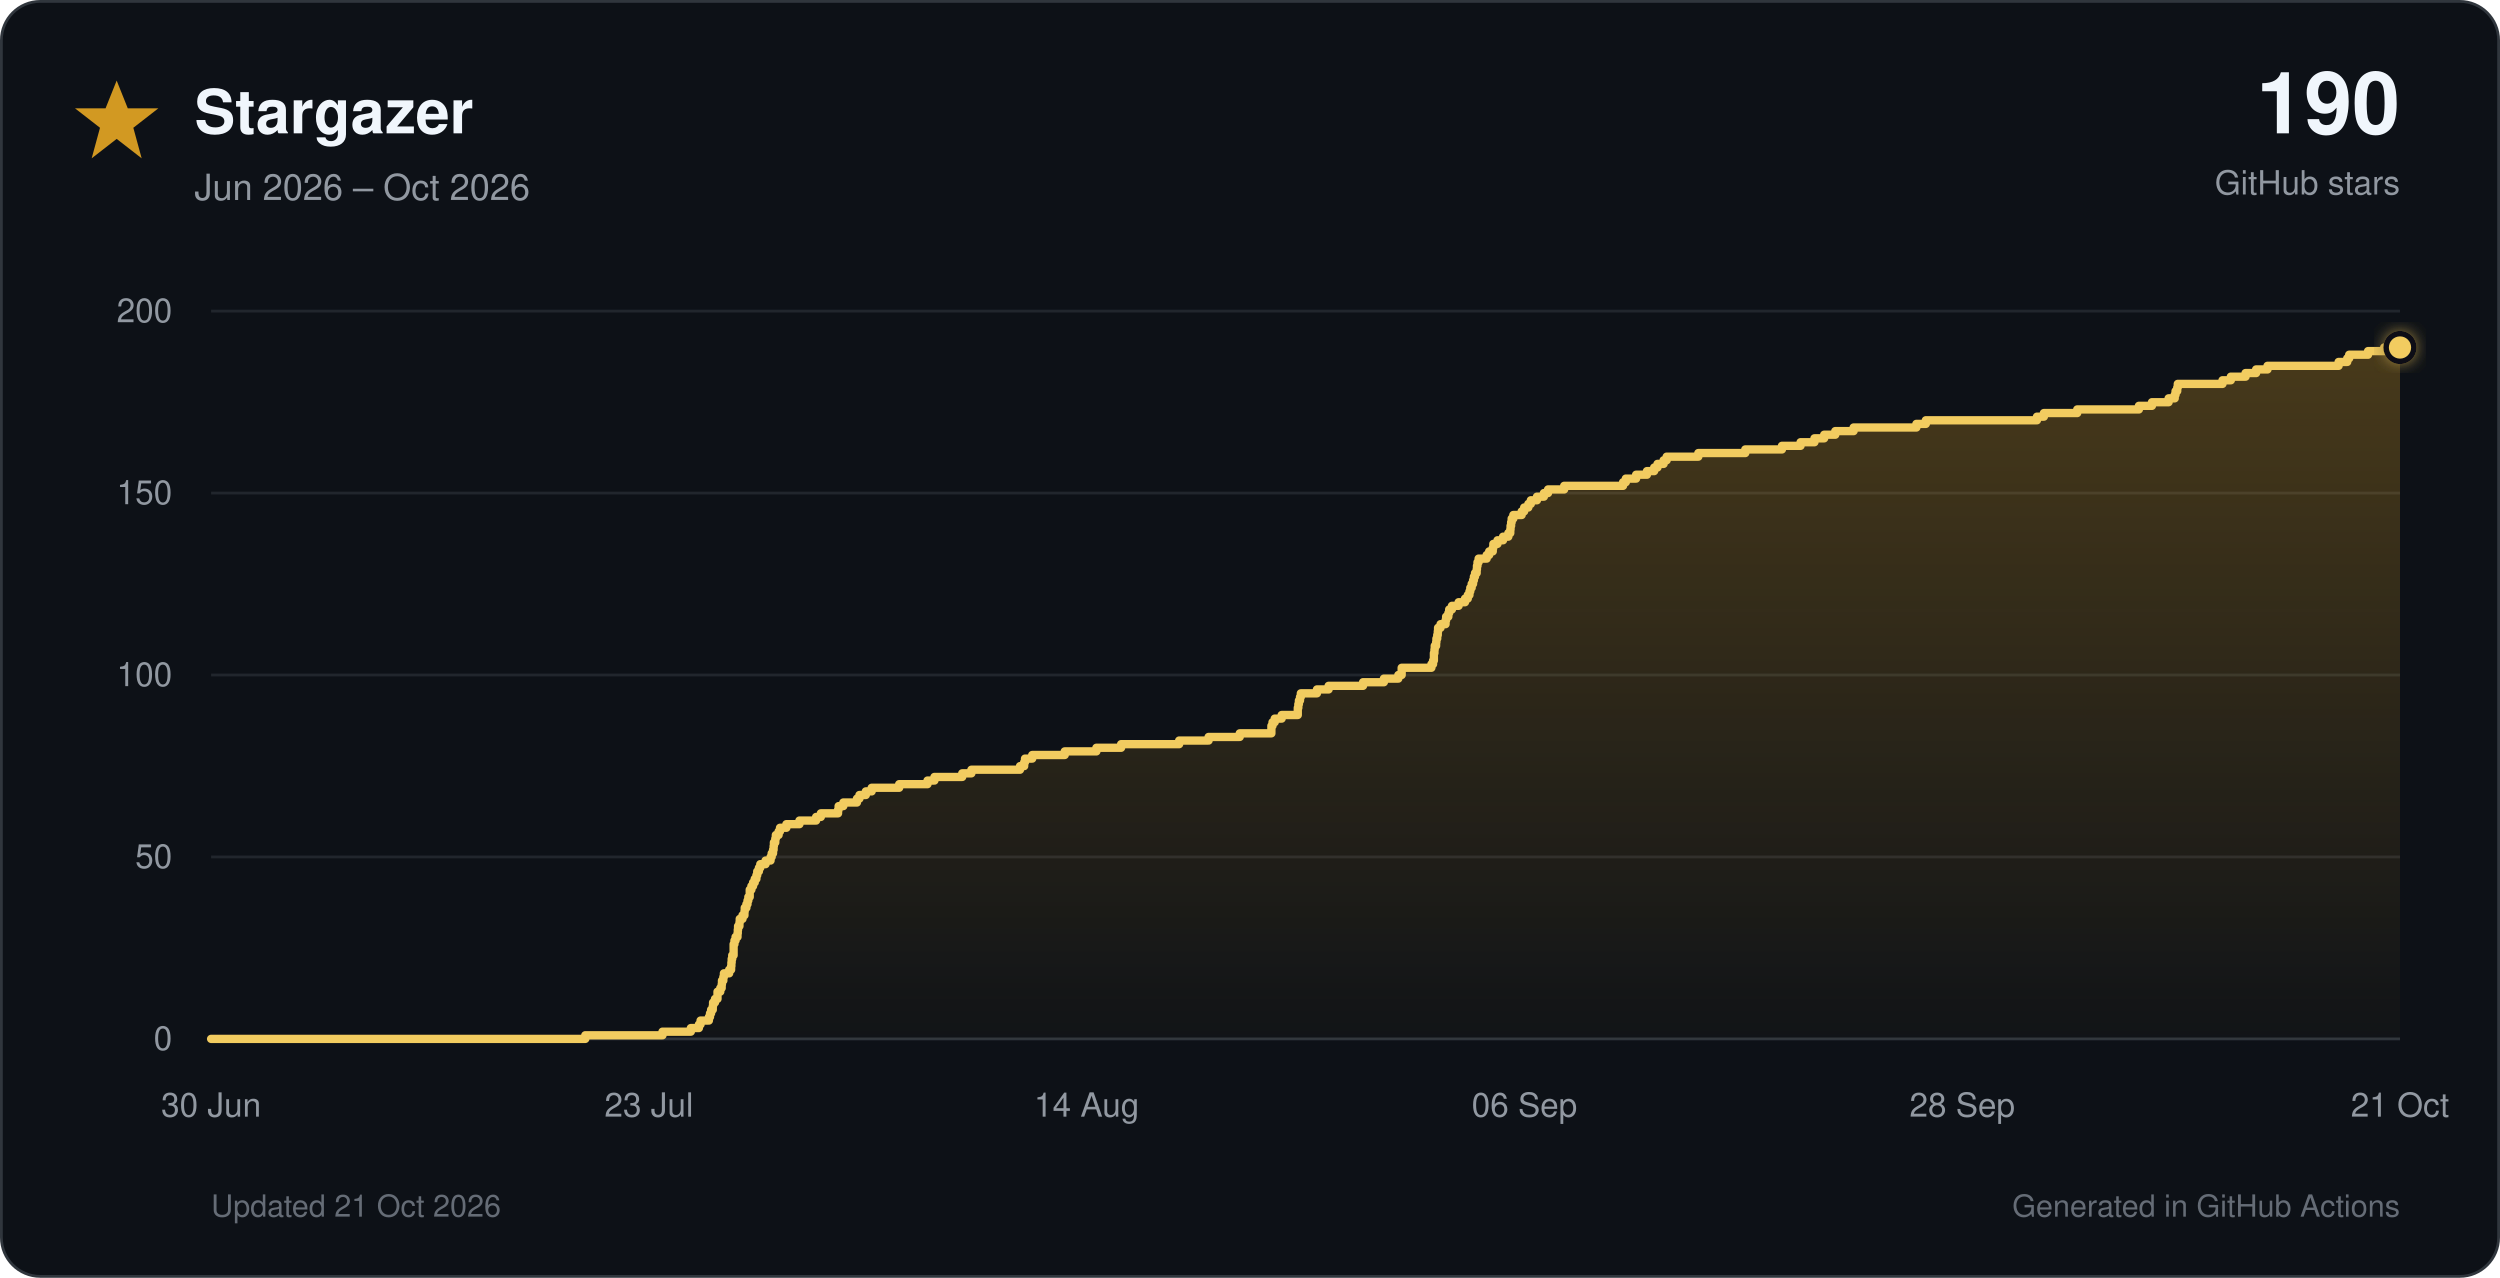
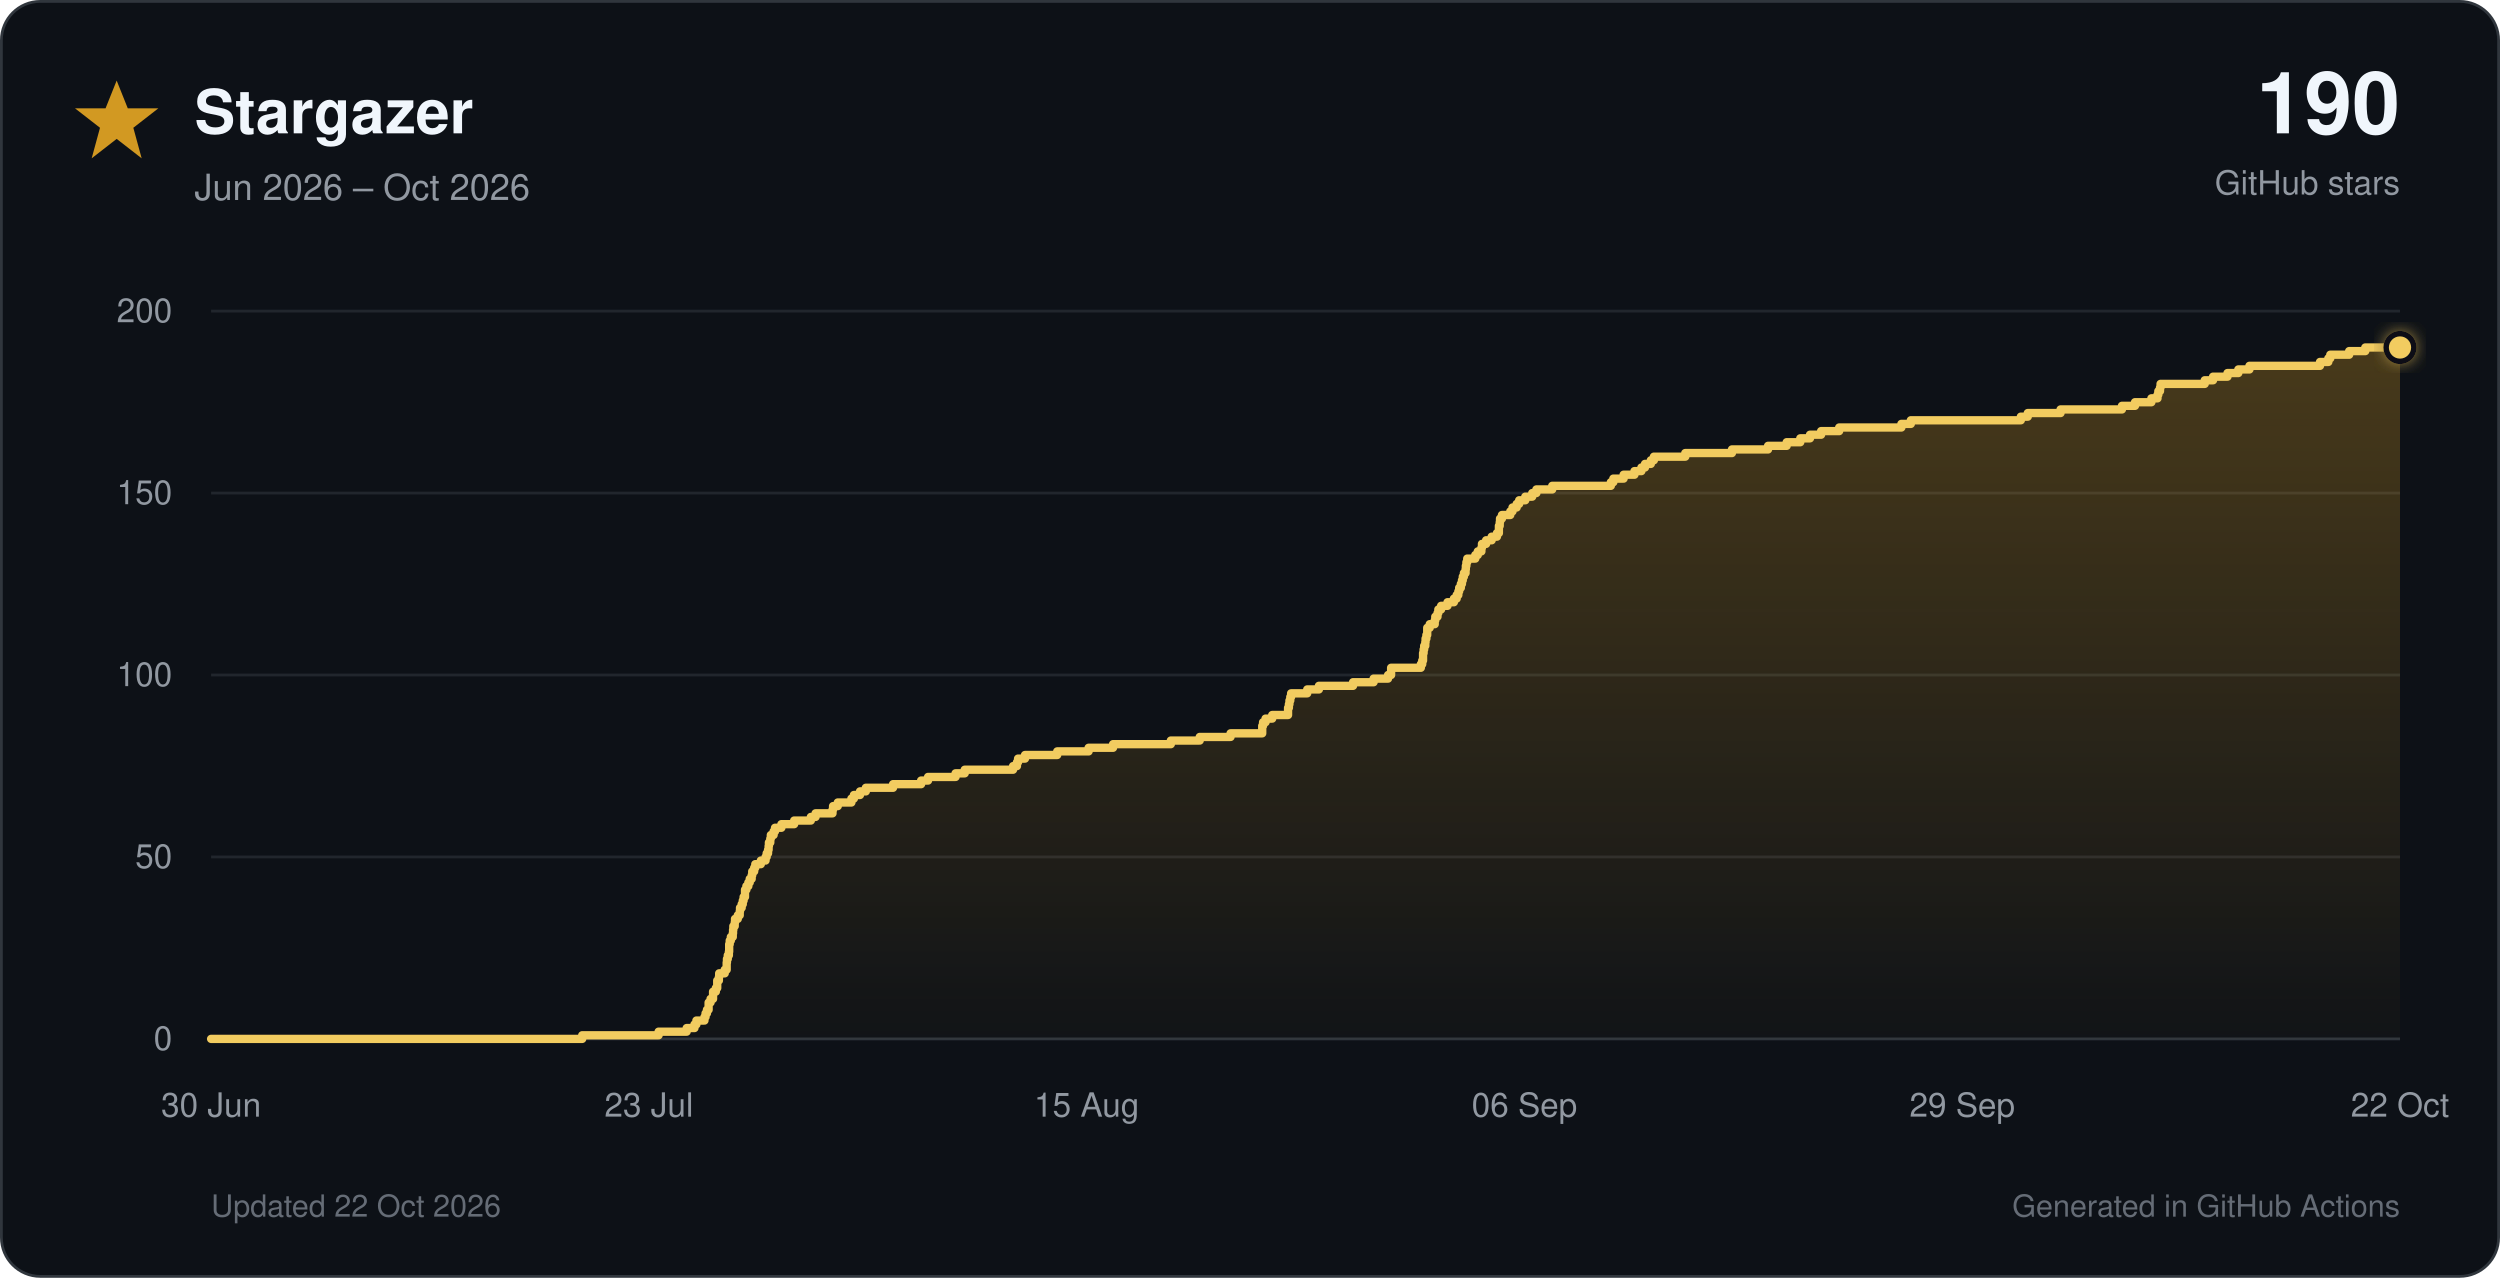
<svg xmlns="http://www.w3.org/2000/svg" viewBox="0 0 900 460" role="img">
  <defs>
    <linearGradient id="star-fill" x1="0" y1="0" x2="0" y2="1">
      <stop offset="0%" stop-color="#d29922" stop-opacity="0.30" />
      <stop offset="100%" stop-color="#d29922" stop-opacity="0.02" />
    </linearGradient>
    <filter id="glow" x="-40%" y="-40%" width="180%" height="180%">
      <feGaussianBlur stdDeviation="3" result="blur" />
      <feMerge>
        <feMergeNode in="blur" />
        <feMergeNode in="SourceGraphic" />
      </feMerge>
    </filter>
  </defs>
  <style>
    text { font-family: -apple-system, BlinkMacSystemFont, 'Segoe UI', Helvetica, Arial, sans-serif; }
    .tick { fill: #9198a1; font-size: 12px; }
  </style>
  <rect x="0.5" y="0.5" width="899" height="459" rx="14" fill="#0d1117" stroke="#30363d" />
  <polygon points="42,29 46,39 57,39 48,46 51,57 42,50 33,57 36,46 27,39 38,39" fill="#d29922" />
  <text x="70" y="48" font-size="22" font-weight="700" fill="#f0f6fc">Stargazer</text>
  <text x="70" y="72" font-size="13" fill="#9198a1">Jun 2026 – Oct 2026</text>
  <text x="864" y="48" text-anchor="end" font-size="31" font-weight="750" fill="#f0f6fc">190</text>
  <text x="864" y="70" text-anchor="end" font-size="12" fill="#9198a1">GitHub stars</text>
  <line x1="76" y1="374.0" x2="864" y2="374.0" stroke="#30363d" stroke-width="1" />
  <text x="62" y="378.0" text-anchor="end" class="tick">0</text>
  <line x1="76" y1="308.5" x2="864" y2="308.5" stroke="#21262d" stroke-width="1" />
  <text x="62" y="312.5" text-anchor="end" class="tick">50</text>
  <line x1="76" y1="243.0" x2="864" y2="243.0" stroke="#21262d" stroke-width="1" />
  <text x="62" y="247.0" text-anchor="end" class="tick">100</text>
  <line x1="76" y1="177.5" x2="864" y2="177.5" stroke="#21262d" stroke-width="1" />
  <text x="62" y="181.5" text-anchor="end" class="tick">150</text>
  <line x1="76" y1="112.0" x2="864" y2="112.0" stroke="#21262d" stroke-width="1" />
  <text x="62" y="116.0" text-anchor="end" class="tick">200</text>
  <text x="76.0" y="402" text-anchor="middle" class="tick">30 Jun</text>
  <text x="233.6" y="402" text-anchor="middle" class="tick">23 Jul</text>
-   <text x="391.2" y="402" text-anchor="middle" class="tick">14 Aug</text>
+   <text x="391.2" y="402" text-anchor="middle" class="tick">15 Aug</text>
  <text x="548.8" y="402" text-anchor="middle" class="tick">06 Sep</text>
-   <text x="706.4" y="402" text-anchor="middle" class="tick">28 Sep</text>
-   <text x="864.0" y="402" text-anchor="middle" class="tick">21 Oct</text>
-   <path d="M 76.0 374.0 H 210.7 V 372.7 H 238.5 V 371.4 H 248.7 V 370.1 H 251.6 V 368.8 H 252.2 V 367.4 H 255.2 V 366.1 H 255.6 V 364.8 H 256.0 V 363.5 H 256.6 V 362.2 H 256.7 V 360.9 H 257.4 V 359.6 H 258.3 V 358.3 H 258.3 V 357.0 H 259.3 V 355.7 H 259.8 V 354.4 H 259.9 V 353.0 H 260.4 V 351.7 H 260.6 V 350.4 H 262.5 V 349.1 H 263.2 V 347.8 H 263.3 V 346.5 H 263.4 V 345.2 H 263.6 V 343.9 H 264.1 V 342.6 H 264.1 V 341.2 H 264.1 V 339.9 H 264.4 V 338.6 H 264.8 V 337.3 H 265.5 V 336.0 H 265.6 V 334.7 H 265.7 V 333.4 H 266.2 V 332.1 H 266.3 V 330.8 H 267.3 V 329.5 H 268.0 V 328.1 H 268.1 V 326.8 H 268.7 V 325.5 H 269.1 V 324.2 H 269.4 V 322.9 H 269.9 V 321.6 H 269.9 V 320.3 H 270.5 V 319.0 H 271.1 V 317.7 H 271.7 V 316.4 H 272.3 V 315.1 H 272.6 V 313.7 H 273.2 V 312.4 H 273.7 V 311.1 H 275.6 V 309.8 H 277.4 V 308.5 H 277.8 V 307.2 H 278.3 V 305.9 H 278.5 V 304.6 H 278.6 V 303.3 H 279.1 V 301.9 H 279.3 V 300.6 H 280.3 V 299.3 H 280.8 V 298.0 H 283.1 V 296.7 H 287.8 V 295.4 H 293.8 V 294.1 H 295.5 V 292.8 H 301.7 V 291.5 H 301.9 V 290.2 H 303.6 V 288.9 H 308.5 V 287.5 H 309.4 V 286.2 H 311.7 V 284.9 H 313.8 V 283.6 H 323.7 V 282.3 H 333.9 V 281.0 H 336.4 V 279.7 H 346.4 V 278.4 H 349.7 V 277.1 H 367.2 V 275.8 H 368.7 V 274.4 H 369.0 V 273.1 H 371.6 V 271.8 H 383.3 V 270.5 H 394.7 V 269.2 H 403.6 V 267.9 H 424.5 V 266.6 H 435.1 V 265.3 H 446.3 V 264.0 H 457.7 V 262.6 H 457.7 V 261.3 H 458.1 V 260.0 H 458.9 V 258.7 H 461.4 V 257.4 H 467.2 V 256.1 H 467.2 V 254.8 H 467.4 V 253.5 H 467.6 V 252.2 H 468.0 V 250.9 H 468.3 V 249.6 H 474.1 V 248.2 H 478.3 V 246.9 H 490.7 V 245.6 H 498.2 V 244.3 H 503.4 V 243.0 H 504.6 V 241.7 H 504.6 V 240.4 H 515.3 V 239.1 H 515.9 V 237.8 H 516.2 V 236.4 H 516.2 V 235.1 H 516.4 V 233.8 H 516.5 V 232.5 H 517.0 V 231.2 H 517.1 V 229.9 H 517.4 V 228.6 H 517.6 V 227.3 H 517.7 V 226.0 H 518.6 V 224.7 H 520.4 V 223.3 H 520.6 V 222.0 H 521.4 V 220.7 H 521.7 V 219.4 H 522.7 V 218.1 H 525.1 V 216.8 H 527.4 V 215.5 H 528.4 V 214.2 H 529.0 V 212.9 H 529.3 V 211.6 H 529.8 V 210.2 H 530.3 V 208.9 H 530.6 V 207.6 H 531.0 V 206.3 H 531.6 V 205.0 H 531.7 V 203.7 H 531.9 V 202.4 H 532.3 V 201.1 H 535.2 V 199.8 H 536.1 V 198.5 H 537.4 V 197.2 H 537.6 V 195.8 H 539.1 V 194.5 H 541.1 V 193.2 H 543.0 V 191.9 H 543.7 V 190.6 H 543.8 V 189.3 H 544.0 V 188.0 H 544.2 V 186.7 H 544.8 V 185.4 H 547.8 V 184.1 H 548.7 V 182.7 H 550.2 V 181.4 H 551.1 V 180.1 H 553.3 V 178.8 H 555.8 V 177.5 H 557.3 V 176.2 H 563.1 V 174.9 H 584.3 V 173.6 H 585.3 V 172.3 H 589.0 V 170.9 H 592.9 V 169.6 H 595.5 V 168.3 H 596.7 V 167.0 H 598.9 V 165.7 H 600.0 V 164.4 H 611.4 V 163.1 H 628.3 V 161.8 H 641.5 V 160.5 H 648.2 V 159.2 H 653.2 V 157.8 H 656.7 V 156.5 H 660.7 V 155.2 H 667.3 V 153.9 H 689.9 V 152.6 H 693.3 V 151.3 H 733.3 V 150.0 H 735.8 V 148.7 H 747.8 V 147.4 H 770.0 V 146.1 H 774.7 V 144.8 H 780.7 V 143.4 H 782.9 V 142.1 H 783.2 V 140.8 H 783.8 V 139.5 H 784.0 V 138.2 H 800.1 V 136.9 H 803.1 V 135.6 H 808.4 V 134.3 H 812.2 V 133.0 H 816.3 V 131.7 H 841.9 V 130.3 H 845.0 V 129.0 H 845.7 V 127.7 H 852.5 V 126.4 H 858.3 V 125.1 H 864.0 V 374 H 76.0 Z" fill="url(#star-fill)" />
-   <path d="M 76.0 374.0 H 210.7 V 372.7 H 238.5 V 371.4 H 248.7 V 370.1 H 251.6 V 368.8 H 252.2 V 367.4 H 255.2 V 366.1 H 255.6 V 364.8 H 256.0 V 363.5 H 256.6 V 362.2 H 256.7 V 360.9 H 257.4 V 359.6 H 258.3 V 358.3 H 258.3 V 357.0 H 259.3 V 355.7 H 259.8 V 354.4 H 259.9 V 353.0 H 260.4 V 351.7 H 260.6 V 350.4 H 262.5 V 349.1 H 263.2 V 347.8 H 263.3 V 346.5 H 263.4 V 345.2 H 263.6 V 343.9 H 264.1 V 342.6 H 264.1 V 341.2 H 264.1 V 339.9 H 264.4 V 338.6 H 264.8 V 337.3 H 265.5 V 336.0 H 265.6 V 334.7 H 265.7 V 333.4 H 266.2 V 332.1 H 266.3 V 330.8 H 267.3 V 329.5 H 268.0 V 328.1 H 268.1 V 326.8 H 268.7 V 325.5 H 269.1 V 324.2 H 269.4 V 322.9 H 269.9 V 321.6 H 269.9 V 320.3 H 270.5 V 319.0 H 271.1 V 317.7 H 271.7 V 316.4 H 272.3 V 315.1 H 272.6 V 313.7 H 273.2 V 312.4 H 273.7 V 311.1 H 275.6 V 309.8 H 277.4 V 308.5 H 277.8 V 307.2 H 278.3 V 305.9 H 278.5 V 304.6 H 278.6 V 303.3 H 279.1 V 301.9 H 279.3 V 300.6 H 280.3 V 299.3 H 280.8 V 298.0 H 283.1 V 296.7 H 287.8 V 295.4 H 293.8 V 294.1 H 295.5 V 292.8 H 301.7 V 291.5 H 301.9 V 290.2 H 303.6 V 288.9 H 308.5 V 287.5 H 309.4 V 286.2 H 311.7 V 284.9 H 313.8 V 283.6 H 323.7 V 282.3 H 333.9 V 281.0 H 336.4 V 279.7 H 346.4 V 278.4 H 349.7 V 277.1 H 367.2 V 275.8 H 368.7 V 274.4 H 369.0 V 273.1 H 371.6 V 271.8 H 383.3 V 270.5 H 394.7 V 269.2 H 403.6 V 267.9 H 424.5 V 266.6 H 435.1 V 265.3 H 446.3 V 264.0 H 457.7 V 262.6 H 457.7 V 261.3 H 458.1 V 260.0 H 458.9 V 258.7 H 461.4 V 257.4 H 467.2 V 256.1 H 467.2 V 254.8 H 467.4 V 253.5 H 467.6 V 252.2 H 468.0 V 250.9 H 468.3 V 249.6 H 474.1 V 248.2 H 478.3 V 246.9 H 490.7 V 245.6 H 498.2 V 244.3 H 503.4 V 243.0 H 504.6 V 241.7 H 504.6 V 240.4 H 515.3 V 239.1 H 515.9 V 237.8 H 516.2 V 236.4 H 516.2 V 235.1 H 516.4 V 233.8 H 516.5 V 232.5 H 517.0 V 231.2 H 517.1 V 229.9 H 517.4 V 228.6 H 517.6 V 227.3 H 517.7 V 226.0 H 518.6 V 224.7 H 520.4 V 223.3 H 520.6 V 222.0 H 521.4 V 220.7 H 521.7 V 219.4 H 522.7 V 218.1 H 525.1 V 216.8 H 527.4 V 215.5 H 528.4 V 214.2 H 529.0 V 212.9 H 529.3 V 211.6 H 529.8 V 210.2 H 530.3 V 208.9 H 530.6 V 207.6 H 531.0 V 206.3 H 531.6 V 205.0 H 531.7 V 203.7 H 531.9 V 202.4 H 532.3 V 201.1 H 535.2 V 199.8 H 536.1 V 198.5 H 537.4 V 197.2 H 537.6 V 195.8 H 539.1 V 194.5 H 541.1 V 193.2 H 543.0 V 191.9 H 543.7 V 190.6 H 543.8 V 189.3 H 544.0 V 188.0 H 544.2 V 186.7 H 544.8 V 185.4 H 547.8 V 184.1 H 548.7 V 182.7 H 550.2 V 181.4 H 551.1 V 180.1 H 553.3 V 178.8 H 555.8 V 177.5 H 557.3 V 176.2 H 563.1 V 174.9 H 584.3 V 173.6 H 585.3 V 172.3 H 589.0 V 170.9 H 592.9 V 169.6 H 595.5 V 168.3 H 596.7 V 167.0 H 598.9 V 165.7 H 600.0 V 164.4 H 611.4 V 163.1 H 628.3 V 161.8 H 641.5 V 160.5 H 648.2 V 159.2 H 653.2 V 157.8 H 656.7 V 156.5 H 660.7 V 155.2 H 667.3 V 153.9 H 689.9 V 152.6 H 693.3 V 151.3 H 733.3 V 150.0 H 735.8 V 148.7 H 747.8 V 147.4 H 770.0 V 146.1 H 774.7 V 144.8 H 780.7 V 143.4 H 782.9 V 142.1 H 783.2 V 140.8 H 783.8 V 139.5 H 784.0 V 138.2 H 800.1 V 136.9 H 803.1 V 135.6 H 808.4 V 134.3 H 812.2 V 133.0 H 816.3 V 131.7 H 841.9 V 130.3 H 845.0 V 129.0 H 845.7 V 127.7 H 852.5 V 126.4 H 858.3 V 125.1 H 864.0" fill="none" stroke="#f2cc60" stroke-width="3" stroke-linecap="round" stroke-linejoin="round" />
+   <text x="706.4" y="402" text-anchor="middle" class="tick">29 Sep</text>
+   <text x="864.0" y="402" text-anchor="middle" class="tick">22 Oct</text>
+   <path d="M 76.0 374.0 H 209.6 V 372.7 H 237.1 V 371.4 H 247.2 V 370.1 H 250.0 V 368.8 H 250.7 V 367.4 H 253.6 V 366.1 H 254.0 V 364.8 H 254.5 V 363.5 H 255.1 V 362.2 H 255.1 V 360.9 H 255.8 V 359.6 H 256.7 V 358.3 H 256.7 V 357.0 H 257.7 V 355.7 H 258.2 V 354.4 H 258.2 V 353.0 H 258.8 V 351.7 H 258.9 V 350.4 H 260.9 V 349.1 H 261.6 V 347.8 H 261.6 V 346.5 H 261.7 V 345.2 H 262.0 V 343.9 H 262.4 V 342.6 H 262.5 V 341.2 H 262.5 V 339.9 H 262.7 V 338.6 H 263.1 V 337.3 H 263.8 V 336.0 H 263.9 V 334.7 H 264.0 V 333.4 H 264.5 V 332.1 H 264.6 V 330.8 H 265.6 V 329.5 H 266.3 V 328.1 H 266.4 V 326.8 H 267.0 V 325.5 H 267.4 V 324.2 H 267.7 V 322.9 H 268.2 V 321.6 H 268.2 V 320.3 H 268.7 V 319.0 H 269.4 V 317.7 H 269.9 V 316.4 H 270.6 V 315.1 H 270.8 V 313.7 H 271.5 V 312.4 H 271.9 V 311.1 H 273.9 V 309.8 H 275.6 V 308.5 H 276.0 V 307.2 H 276.5 V 305.9 H 276.7 V 304.6 H 276.8 V 303.3 H 277.3 V 301.9 H 277.5 V 300.6 H 278.5 V 299.3 H 279.0 V 298.0 H 281.3 V 296.7 H 285.9 V 295.4 H 291.9 V 294.1 H 293.6 V 292.8 H 299.7 V 291.5 H 299.9 V 290.2 H 301.6 V 288.9 H 306.5 V 287.5 H 307.4 V 286.2 H 309.6 V 284.9 H 311.7 V 283.6 H 321.5 V 282.3 H 331.6 V 281.0 H 334.1 V 279.7 H 344.0 V 278.4 H 347.3 V 277.1 H 364.7 V 275.8 H 366.1 V 274.4 H 366.5 V 273.1 H 369.0 V 271.8 H 380.6 V 270.5 H 391.9 V 269.2 H 400.7 V 267.9 H 421.5 V 266.6 H 431.9 V 265.3 H 443.0 V 264.0 H 454.4 V 262.6 H 454.4 V 261.3 H 454.7 V 260.0 H 455.6 V 258.7 H 458.0 V 257.4 H 463.7 V 256.1 H 463.7 V 254.8 H 464.0 V 253.5 H 464.2 V 252.2 H 464.5 V 250.9 H 464.8 V 249.6 H 470.6 V 248.2 H 474.8 V 246.9 H 487.1 V 245.6 H 494.5 V 244.3 H 499.7 V 243.0 H 500.8 V 241.7 H 500.8 V 240.4 H 511.5 V 239.1 H 512.0 V 237.8 H 512.3 V 236.4 H 512.3 V 235.1 H 512.5 V 233.8 H 512.7 V 232.5 H 513.1 V 231.2 H 513.2 V 229.9 H 513.5 V 228.6 H 513.8 V 227.3 H 513.8 V 226.0 H 514.7 V 224.7 H 516.5 V 223.3 H 516.7 V 222.0 H 517.5 V 220.7 H 517.8 V 219.4 H 518.8 V 218.1 H 521.1 V 216.8 H 523.4 V 215.5 H 524.4 V 214.2 H 525.0 V 212.9 H 525.3 V 211.6 H 525.9 V 210.2 H 526.3 V 208.9 H 526.6 V 207.6 H 527.0 V 206.3 H 527.6 V 205.0 H 527.7 V 203.7 H 527.9 V 202.4 H 528.2 V 201.1 H 531.1 V 199.8 H 532.0 V 198.5 H 533.3 V 197.2 H 533.5 V 195.8 H 535.0 V 194.5 H 537.0 V 193.2 H 538.9 V 191.9 H 539.6 V 190.6 H 539.6 V 189.3 H 539.9 V 188.0 H 540.0 V 186.7 H 540.7 V 185.4 H 543.7 V 184.1 H 544.5 V 182.7 H 546.0 V 181.4 H 546.9 V 180.1 H 549.1 V 178.8 H 551.6 V 177.5 H 553.1 V 176.2 H 558.8 V 174.9 H 579.9 V 173.6 H 580.8 V 172.3 H 584.5 V 170.9 H 588.4 V 169.6 H 590.9 V 168.3 H 592.2 V 167.0 H 594.3 V 165.7 H 595.4 V 164.4 H 606.7 V 163.1 H 623.5 V 161.8 H 636.5 V 160.5 H 643.2 V 159.2 H 648.1 V 157.8 H 651.6 V 156.5 H 655.6 V 155.2 H 662.1 V 153.9 H 684.5 V 152.6 H 687.9 V 151.3 H 727.5 V 150.0 H 730.0 V 148.7 H 741.8 V 147.4 H 763.9 V 146.1 H 768.6 V 144.8 H 774.5 V 143.4 H 776.7 V 142.1 H 777.0 V 140.8 H 777.6 V 139.5 H 777.8 V 138.2 H 793.7 V 136.9 H 796.7 V 135.6 H 801.9 V 134.3 H 805.8 V 133.0 H 809.8 V 131.7 H 835.2 V 130.3 H 838.2 V 129.0 H 838.9 V 127.7 H 845.7 V 126.4 H 851.5 V 125.1 H 864.0 V 374 H 76.0 Z" fill="url(#star-fill)" />
+   <path d="M 76.0 374.0 H 209.6 V 372.7 H 237.1 V 371.4 H 247.2 V 370.1 H 250.0 V 368.8 H 250.7 V 367.4 H 253.6 V 366.1 H 254.0 V 364.8 H 254.5 V 363.5 H 255.1 V 362.2 H 255.1 V 360.9 H 255.8 V 359.6 H 256.7 V 358.3 H 256.7 V 357.0 H 257.7 V 355.7 H 258.2 V 354.4 H 258.2 V 353.0 H 258.8 V 351.7 H 258.9 V 350.4 H 260.9 V 349.1 H 261.6 V 347.8 H 261.6 V 346.5 H 261.7 V 345.2 H 262.0 V 343.9 H 262.4 V 342.6 H 262.5 V 341.2 H 262.5 V 339.9 H 262.7 V 338.6 H 263.1 V 337.3 H 263.8 V 336.0 H 263.9 V 334.7 H 264.0 V 333.4 H 264.5 V 332.1 H 264.6 V 330.8 H 265.6 V 329.5 H 266.3 V 328.1 H 266.4 V 326.8 H 267.0 V 325.5 H 267.4 V 324.2 H 267.7 V 322.9 H 268.2 V 321.6 H 268.2 V 320.3 H 268.7 V 319.0 H 269.4 V 317.7 H 269.9 V 316.4 H 270.6 V 315.1 H 270.8 V 313.7 H 271.5 V 312.4 H 271.9 V 311.1 H 273.9 V 309.8 H 275.6 V 308.5 H 276.0 V 307.2 H 276.5 V 305.9 H 276.7 V 304.6 H 276.8 V 303.3 H 277.3 V 301.9 H 277.5 V 300.6 H 278.5 V 299.3 H 279.0 V 298.0 H 281.3 V 296.7 H 285.9 V 295.4 H 291.9 V 294.1 H 293.6 V 292.8 H 299.7 V 291.5 H 299.9 V 290.2 H 301.6 V 288.9 H 306.5 V 287.5 H 307.4 V 286.2 H 309.6 V 284.9 H 311.7 V 283.6 H 321.5 V 282.3 H 331.6 V 281.0 H 334.1 V 279.7 H 344.0 V 278.4 H 347.3 V 277.1 H 364.7 V 275.8 H 366.1 V 274.4 H 366.5 V 273.1 H 369.0 V 271.8 H 380.6 V 270.5 H 391.9 V 269.2 H 400.7 V 267.9 H 421.5 V 266.6 H 431.9 V 265.3 H 443.0 V 264.0 H 454.4 V 262.6 H 454.4 V 261.3 H 454.7 V 260.0 H 455.6 V 258.7 H 458.0 V 257.4 H 463.7 V 256.1 H 463.7 V 254.8 H 464.0 V 253.5 H 464.2 V 252.2 H 464.5 V 250.9 H 464.8 V 249.6 H 470.6 V 248.2 H 474.8 V 246.9 H 487.1 V 245.6 H 494.5 V 244.3 H 499.7 V 243.0 H 500.8 V 241.7 H 500.8 V 240.4 H 511.5 V 239.1 H 512.0 V 237.8 H 512.3 V 236.4 H 512.3 V 235.1 H 512.5 V 233.8 H 512.7 V 232.5 H 513.1 V 231.2 H 513.2 V 229.9 H 513.5 V 228.6 H 513.8 V 227.3 H 513.8 V 226.0 H 514.7 V 224.7 H 516.5 V 223.3 H 516.7 V 222.0 H 517.5 V 220.7 H 517.8 V 219.4 H 518.8 V 218.1 H 521.1 V 216.8 H 523.4 V 215.5 H 524.4 V 214.2 H 525.0 V 212.9 H 525.3 V 211.6 H 525.9 V 210.2 H 526.3 V 208.9 H 526.6 V 207.6 H 527.0 V 206.3 H 527.6 V 205.0 H 527.7 V 203.7 H 527.9 V 202.4 H 528.2 V 201.1 H 531.1 V 199.8 H 532.0 V 198.5 H 533.3 V 197.2 H 533.5 V 195.8 H 535.0 V 194.5 H 537.0 V 193.2 H 538.9 V 191.9 H 539.6 V 190.6 H 539.6 V 189.3 H 539.9 V 188.0 H 540.0 V 186.7 H 540.7 V 185.4 H 543.7 V 184.1 H 544.5 V 182.7 H 546.0 V 181.4 H 546.9 V 180.1 H 549.1 V 178.8 H 551.6 V 177.5 H 553.1 V 176.2 H 558.8 V 174.9 H 579.9 V 173.6 H 580.8 V 172.3 H 584.5 V 170.9 H 588.4 V 169.6 H 590.9 V 168.3 H 592.2 V 167.0 H 594.3 V 165.7 H 595.4 V 164.4 H 606.7 V 163.1 H 623.5 V 161.8 H 636.5 V 160.5 H 643.2 V 159.2 H 648.1 V 157.8 H 651.6 V 156.5 H 655.6 V 155.2 H 662.1 V 153.9 H 684.5 V 152.6 H 687.9 V 151.3 H 727.5 V 150.0 H 730.0 V 148.7 H 741.8 V 147.4 H 763.9 V 146.1 H 768.6 V 144.8 H 774.5 V 143.4 H 776.7 V 142.1 H 777.0 V 140.8 H 777.6 V 139.5 H 777.8 V 138.2 H 793.7 V 136.9 H 796.7 V 135.6 H 801.9 V 134.3 H 805.8 V 133.0 H 809.8 V 131.7 H 835.2 V 130.3 H 838.2 V 129.0 H 838.9 V 127.7 H 845.7 V 126.4 H 851.5 V 125.1 H 864.0" fill="none" stroke="#f2cc60" stroke-width="3" stroke-linecap="round" stroke-linejoin="round" />
  <circle cx="864.0" cy="125.1" r="5" fill="#f2cc60" stroke="#0d1117" stroke-width="2" filter="url(#glow)" />
-   <text x="76" y="438" font-size="11" fill="#656c76">Updated 21 Oct 2026</text>
+   <text x="76" y="438" font-size="11" fill="#656c76">Updated 22 Oct 2026</text>
  <text x="864" y="438" text-anchor="end" font-size="11" fill="#656c76">Generated in GitHub Actions</text>
</svg>
